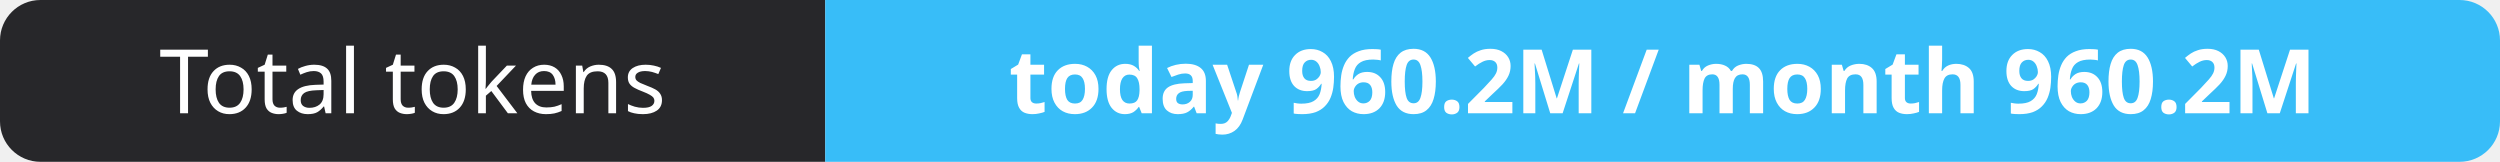
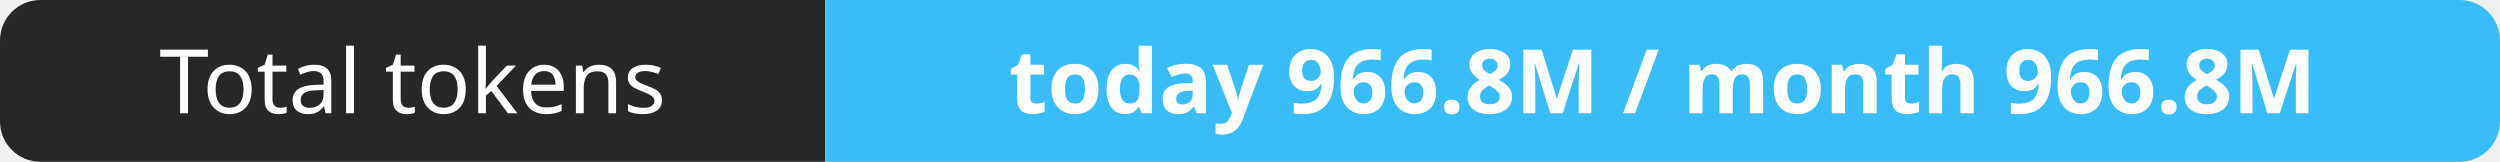
- <svg xmlns="http://www.w3.org/2000/svg" width="309" height="20" role="img" aria-label="Total tokens: today 960.2M / month 960.2M">
+ <svg xmlns="http://www.w3.org/2000/svg" width="309" height="20" role="img" aria-label="Total tokens: today 966.8M / month 966.8M">
  <clipPath id="r">
    <rect width="309" height="20" rx="5" fill="#fff" />
  </clipPath>
  <g clip-path="url(#r)">
    <rect width="102" height="20" fill="#27272a" />
    <rect x="102" width="207" height="20" fill="#38bdf8" />
  </g>
  <g fill="#fff" text-anchor="middle" font-family="Verdana,Geneva,sans-serif" font-size="11">
    <text x="51.0" y="14">Total tokens</text>
-     <text x="205.5" y="14" font-weight="700">today 960.2M / month 960.2M</text>
+     <text x="205.5" y="14" font-weight="700">today 966.8M / month 966.8M</text>
  </g>
</svg>
